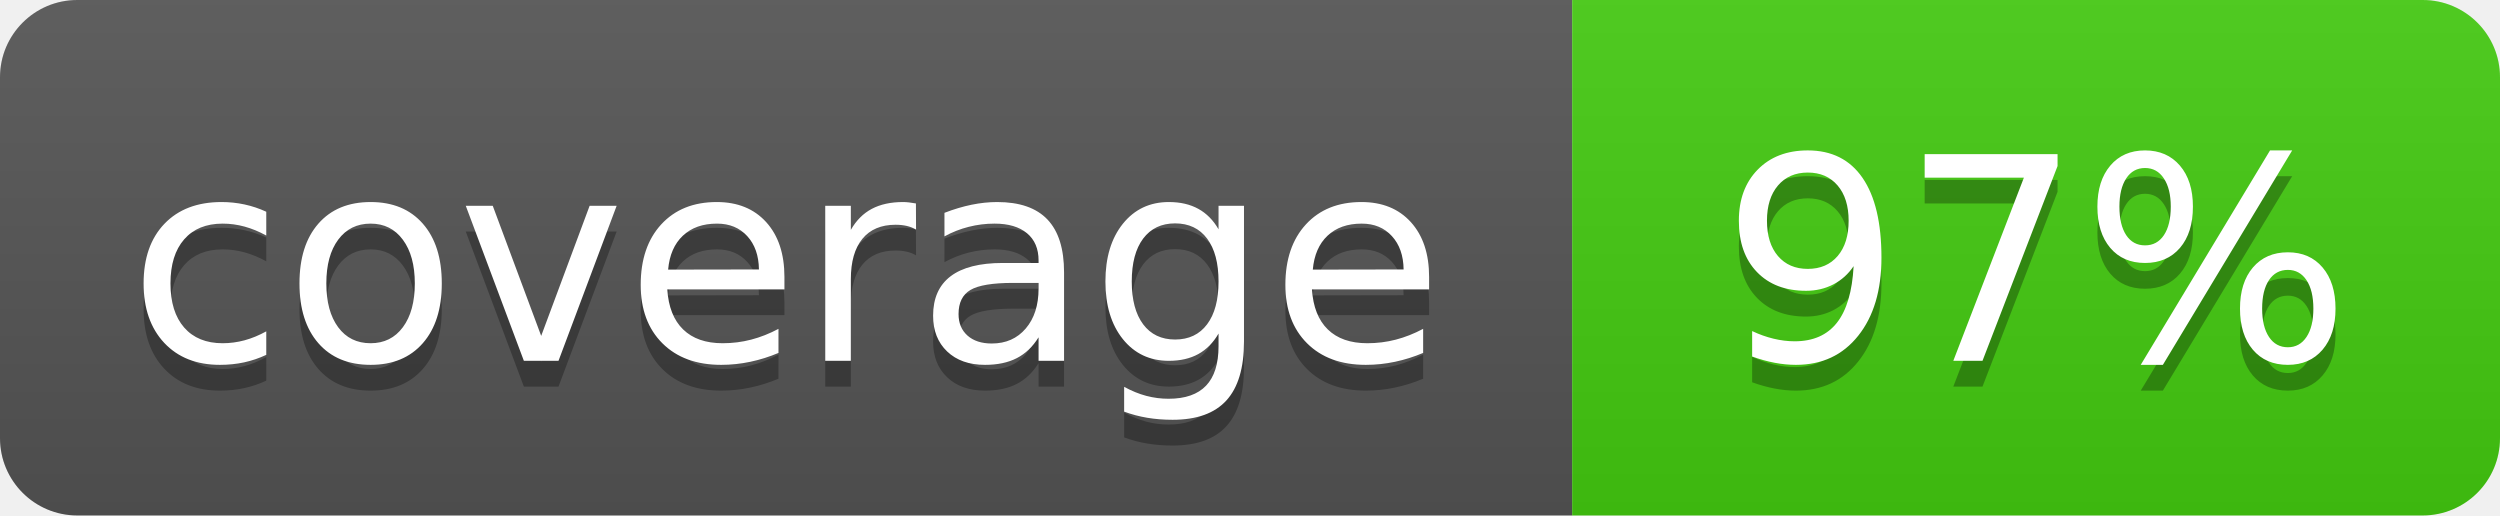
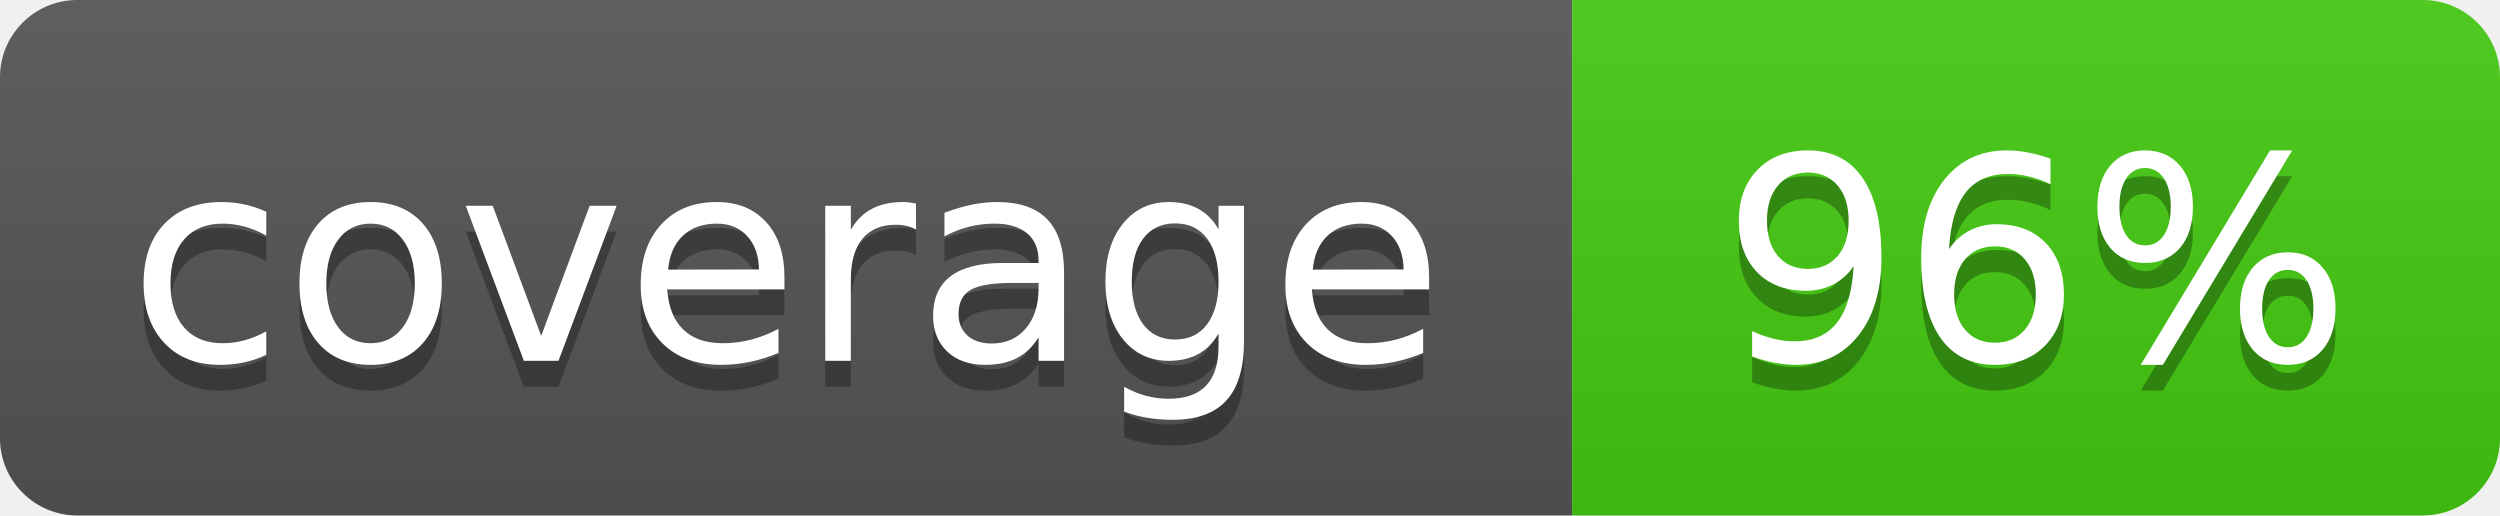
- <svg xmlns="http://www.w3.org/2000/svg" width="97" height="20" role="img" aria-label="coverage: 97%">
+ <svg xmlns="http://www.w3.org/2000/svg" width="97" height="20" role="img" aria-label="coverage: 96%">
  <linearGradient id="s" x2="0" y2="100%">
    <stop offset="0" stop-color="#bbb" stop-opacity=".1" />
    <stop offset="1" stop-opacity=".1" />
  </linearGradient>
  <clipPath id="r">
    <rect width="97" height="20" rx="3" fill="#fff" />
  </clipPath>
  <g clip-path="url(#r)">
    <rect width="61" height="20" fill="#555" />
    <rect x="61" width="36" height="20" fill="#4c1" />
    <rect width="97" height="20" fill="url(#s)" />
  </g>
  <g fill="#fff" text-anchor="middle" font-family="Verdana,Geneva,DejaVu Sans,sans-serif" text-rendering="geometricPrecision" font-size="110">
    <text x="305" y="150" transform="scale(.1)" fill="#010101" fill-opacity=".3">coverage</text>
    <text x="305" y="140" transform="scale(.1)">coverage</text>
-     <text x="790" y="150" transform="scale(.1)" fill="#010101" fill-opacity=".3">97%</text>
-     <text x="790" y="140" transform="scale(.1)">97%</text>
+     <text x="790" y="150" transform="scale(.1)" fill="#010101" fill-opacity=".3">96%</text>
+     <text x="790" y="140" transform="scale(.1)">96%</text>
  </g>
</svg>
